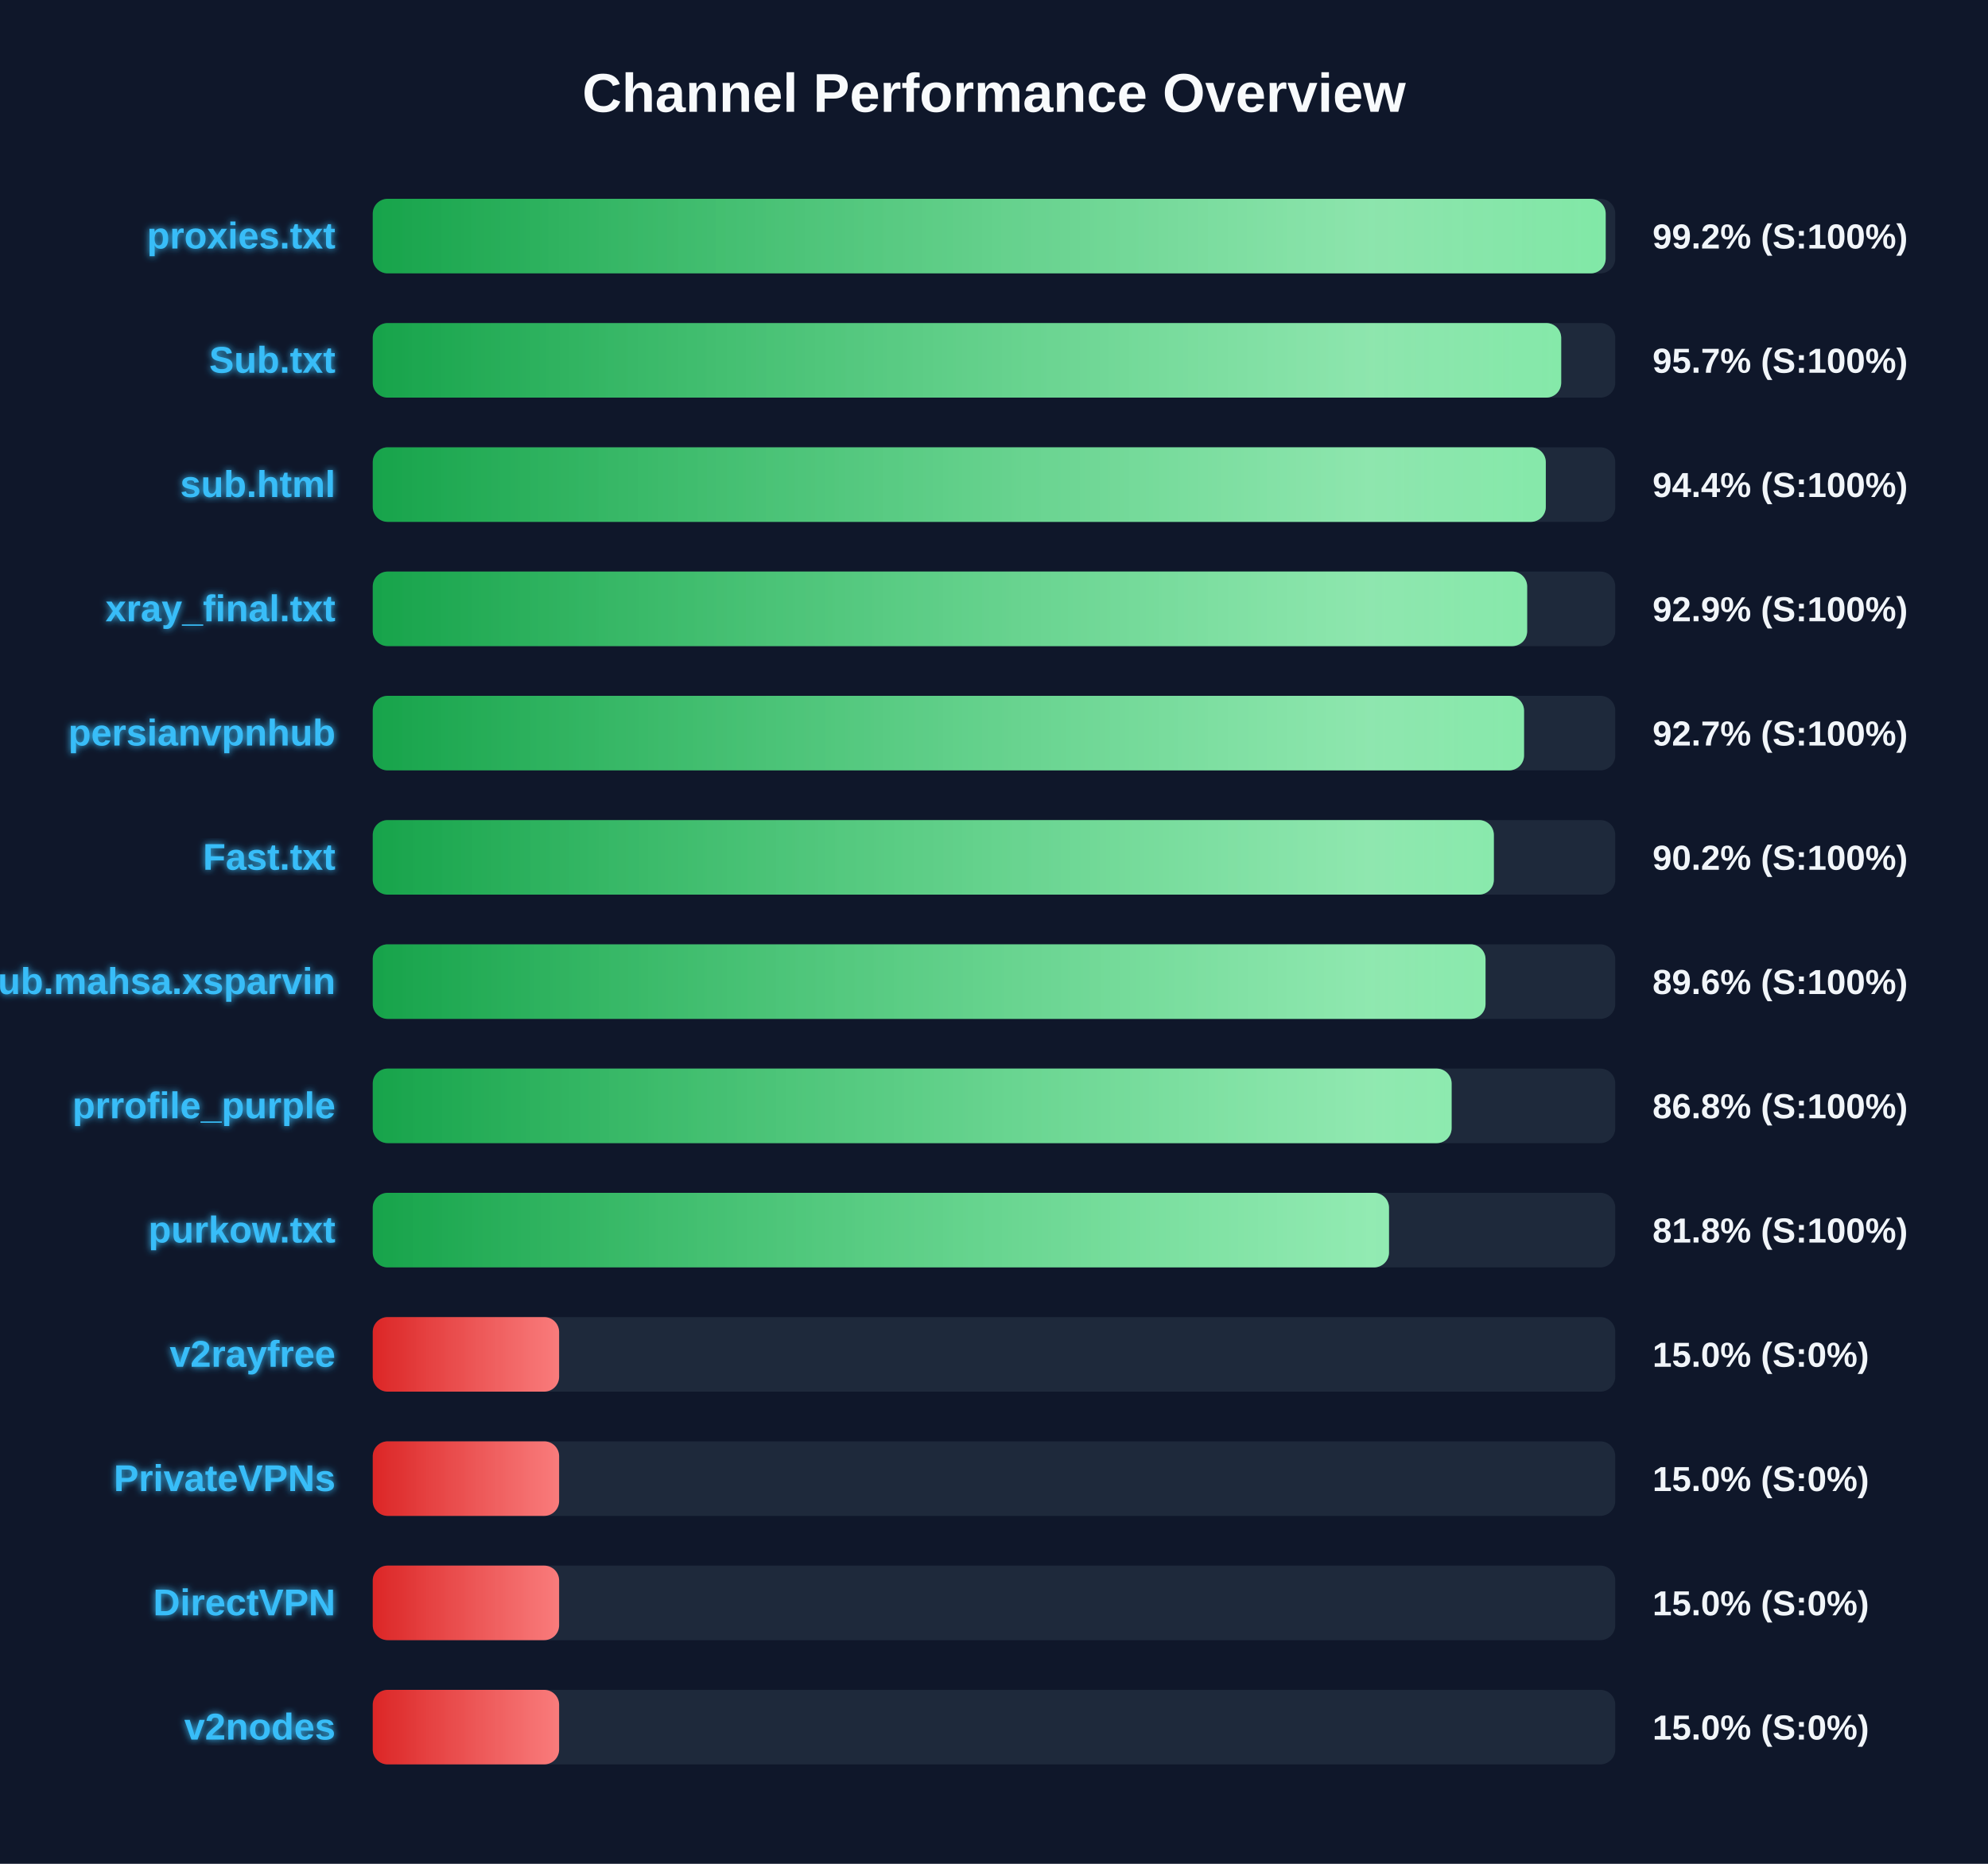
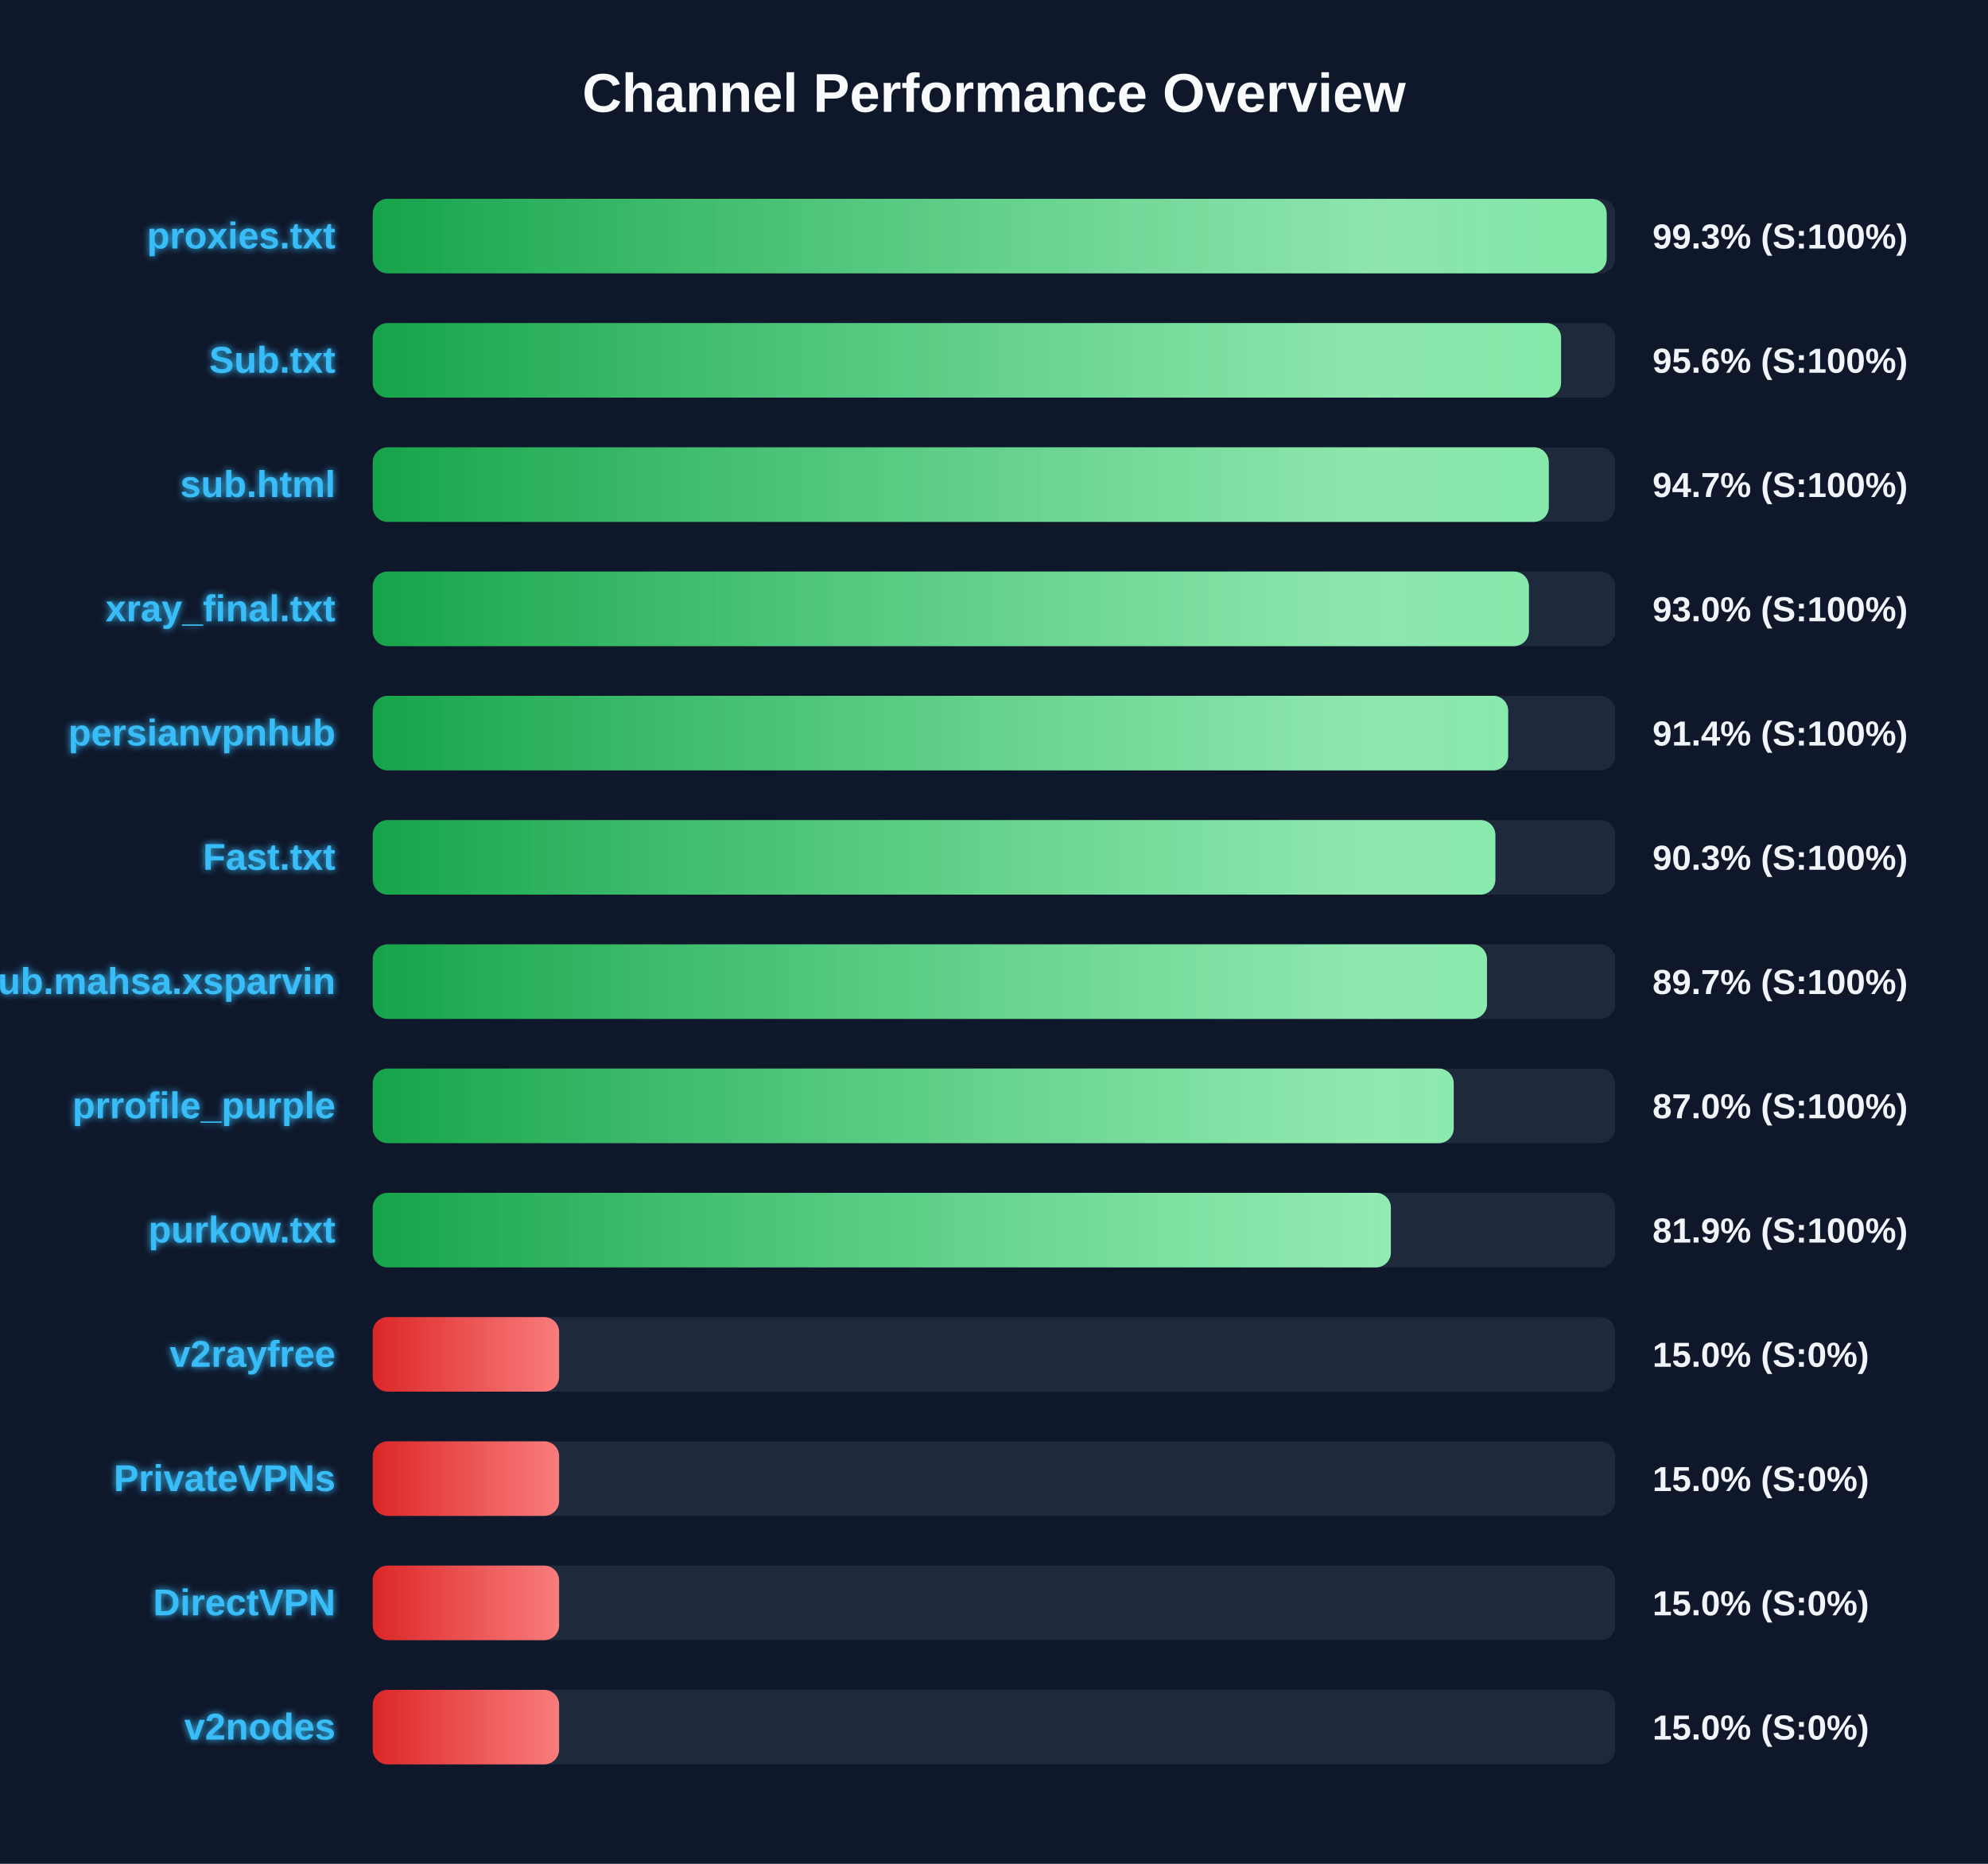
<svg xmlns="http://www.w3.org/2000/svg" width="800" height="750" version="1.1">
  <defs>
    <linearGradient id="grad-green" x1="0%" y1="0%" x2="100%" y2="0%">
      <stop offset="0%" stop-color="#16a34a" />
      <stop offset="100%" stop-color="#4ade80" />
    </linearGradient>
    <linearGradient id="grad-yellow" x1="0%" y1="0%" x2="100%" y2="0%">
      <stop offset="0%" stop-color="#ca8a04" />
      <stop offset="100%" stop-color="#fde047" />
    </linearGradient>
    <linearGradient id="grad-red" x1="0%" y1="0%" x2="100%" y2="0%">
      <stop offset="0%" stop-color="#dc2626" />
      <stop offset="100%" stop-color="#f87171" />
    </linearGradient>
    <linearGradient id="shimmer" x1="0%" y1="0%" x2="100%" y2="0%">
      <stop offset="0%" stop-color="rgba(255,255,255,0)" />
      <stop offset="50%" stop-color="rgba(255,255,255,0.4)" />
      <stop offset="100%" stop-color="rgba(255,255,255,0)" />
    </linearGradient>
    <filter id="glow" x="-20%" y="-20%" width="140%" height="140%">
      <feGaussianBlur stdDeviation="1.5" result="blur" />
      <feComposite in="SourceGraphic" in2="blur" operator="over" />
    </filter>
  </defs>
  <style>
        .bg-rect { fill: #0f172a; }
        .title { font: bold 22px 'Segoe UI', Arial, sans-serif; fill: #f8fafc; }
        .row { font: bold 15px 'Segoe UI', Arial, sans-serif; fill: #38bdf8; filter: url(#glow); }
        .score { font: bold 14px 'Segoe UI', Arial, sans-serif; fill: #f1f5f9; }
        @keyframes shimmer-anim {
            0% { transform: translateX(-100%); }
            100% { transform: translateX(200%); }
        }
        .shimmer-rect {
            animation: shimmer-anim 2.5s infinite linear;
        }
    </style>
  <rect width="100%" height="100%" class="bg-rect" />
  <text x="400" y="45" text-anchor="middle" class="title">Channel Performance Overview</text>
  <rect x="150" y="80" width="500" height="30" fill="#1e293b" rx="6" />
  <clipPath id="clip-0">
-     <rect x="150" y="80" width="496.15" height="30" rx="6" />
+     <rect x="150" y="80" width="496.55" height="30" rx="6" />
  </clipPath>
-   <rect x="150" y="80" width="496.15" height="30" fill="url(#grad-green)" rx="6" />
+   <rect x="150" y="80" width="496.55" height="30" fill="url(#grad-green)" rx="6" />
  <g clip-path="url(#clip-0)">
    <rect x="150" y="80" width="100%" height="30" fill="url(#shimmer)" class="shimmer-rect" />
  </g>
  <text x="135" y="100" text-anchor="end" class="row">proxies.txt</text>
-   <text x="665" y="100" text-anchor="start" class="score">99.2% (S:100%)</text>
+   <text x="665" y="100" text-anchor="start" class="score">99.3% (S:100%)</text>
  <rect x="150" y="130" width="500" height="30" fill="#1e293b" rx="6" />
  <clipPath id="clip-1">
-     <rect x="150" y="130" width="478.25" height="30" rx="6" />
+     <rect x="150" y="130" width="478.2" height="30" rx="6" />
  </clipPath>
-   <rect x="150" y="130" width="478.25" height="30" fill="url(#grad-green)" rx="6" />
+   <rect x="150" y="130" width="478.2" height="30" fill="url(#grad-green)" rx="6" />
  <g clip-path="url(#clip-1)">
    <rect x="150" y="130" width="100%" height="30" fill="url(#shimmer)" class="shimmer-rect" />
  </g>
  <text x="135" y="150" text-anchor="end" class="row">Sub.txt</text>
-   <text x="665" y="150" text-anchor="start" class="score">95.7% (S:100%)</text>
+   <text x="665" y="150" text-anchor="start" class="score">95.6% (S:100%)</text>
  <rect x="150" y="180" width="500" height="30" fill="#1e293b" rx="6" />
  <clipPath id="clip-2">
-     <rect x="150" y="180" width="472.05" height="30" rx="6" />
+     <rect x="150" y="180" width="473.25" height="30" rx="6" />
  </clipPath>
-   <rect x="150" y="180" width="472.05" height="30" fill="url(#grad-green)" rx="6" />
+   <rect x="150" y="180" width="473.25" height="30" fill="url(#grad-green)" rx="6" />
  <g clip-path="url(#clip-2)">
    <rect x="150" y="180" width="100%" height="30" fill="url(#shimmer)" class="shimmer-rect" />
  </g>
  <text x="135" y="200" text-anchor="end" class="row">sub.html</text>
-   <text x="665" y="200" text-anchor="start" class="score">94.4% (S:100%)</text>
+   <text x="665" y="200" text-anchor="start" class="score">94.7% (S:100%)</text>
  <rect x="150" y="230" width="500" height="30" fill="#1e293b" rx="6" />
  <clipPath id="clip-3">
-     <rect x="150" y="230" width="464.55" height="30" rx="6" />
+     <rect x="150" y="230" width="465.25" height="30" rx="6" />
  </clipPath>
-   <rect x="150" y="230" width="464.55" height="30" fill="url(#grad-green)" rx="6" />
+   <rect x="150" y="230" width="465.25" height="30" fill="url(#grad-green)" rx="6" />
  <g clip-path="url(#clip-3)">
    <rect x="150" y="230" width="100%" height="30" fill="url(#shimmer)" class="shimmer-rect" />
  </g>
  <text x="135" y="250" text-anchor="end" class="row">xray_final.txt</text>
-   <text x="665" y="250" text-anchor="start" class="score">92.9% (S:100%)</text>
+   <text x="665" y="250" text-anchor="start" class="score">93.0% (S:100%)</text>
  <rect x="150" y="280" width="500" height="30" fill="#1e293b" rx="6" />
  <clipPath id="clip-4">
-     <rect x="150" y="280" width="463.3" height="30" rx="6" />
+     <rect x="150" y="280" width="456.9" height="30" rx="6" />
  </clipPath>
-   <rect x="150" y="280" width="463.3" height="30" fill="url(#grad-green)" rx="6" />
+   <rect x="150" y="280" width="456.9" height="30" fill="url(#grad-green)" rx="6" />
  <g clip-path="url(#clip-4)">
    <rect x="150" y="280" width="100%" height="30" fill="url(#shimmer)" class="shimmer-rect" />
  </g>
  <text x="135" y="300" text-anchor="end" class="row">persianvpnhub</text>
-   <text x="665" y="300" text-anchor="start" class="score">92.7% (S:100%)</text>
+   <text x="665" y="300" text-anchor="start" class="score">91.4% (S:100%)</text>
  <rect x="150" y="330" width="500" height="30" fill="#1e293b" rx="6" />
  <clipPath id="clip-5">
-     <rect x="150" y="330" width="451.15" height="30" rx="6" />
+     <rect x="150" y="330" width="451.75" height="30" rx="6" />
  </clipPath>
-   <rect x="150" y="330" width="451.15" height="30" fill="url(#grad-green)" rx="6" />
+   <rect x="150" y="330" width="451.75" height="30" fill="url(#grad-green)" rx="6" />
  <g clip-path="url(#clip-5)">
    <rect x="150" y="330" width="100%" height="30" fill="url(#shimmer)" class="shimmer-rect" />
  </g>
  <text x="135" y="350" text-anchor="end" class="row">Fast.txt</text>
-   <text x="665" y="350" text-anchor="start" class="score">90.2% (S:100%)</text>
+   <text x="665" y="350" text-anchor="start" class="score">90.3% (S:100%)</text>
  <rect x="150" y="380" width="500" height="30" fill="#1e293b" rx="6" />
  <clipPath id="clip-6">
-     <rect x="150" y="380" width="447.8" height="30" rx="6" />
+     <rect x="150" y="380" width="448.4" height="30" rx="6" />
  </clipPath>
-   <rect x="150" y="380" width="447.8" height="30" fill="url(#grad-green)" rx="6" />
+   <rect x="150" y="380" width="448.4" height="30" fill="url(#grad-green)" rx="6" />
  <g clip-path="url(#clip-6)">
    <rect x="150" y="380" width="100%" height="30" fill="url(#shimmer)" class="shimmer-rect" />
  </g>
  <text x="135" y="400" text-anchor="end" class="row">Sub.mahsa.xsparvin</text>
-   <text x="665" y="400" text-anchor="start" class="score">89.6% (S:100%)</text>
+   <text x="665" y="400" text-anchor="start" class="score">89.7% (S:100%)</text>
  <rect x="150" y="430" width="500" height="30" fill="#1e293b" rx="6" />
  <clipPath id="clip-7">
-     <rect x="150" y="430" width="434.15" height="30" rx="6" />
+     <rect x="150" y="430" width="435.0" height="30" rx="6" />
  </clipPath>
-   <rect x="150" y="430" width="434.15" height="30" fill="url(#grad-green)" rx="6" />
+   <rect x="150" y="430" width="435.0" height="30" fill="url(#grad-green)" rx="6" />
  <g clip-path="url(#clip-7)">
    <rect x="150" y="430" width="100%" height="30" fill="url(#shimmer)" class="shimmer-rect" />
  </g>
  <text x="135" y="450" text-anchor="end" class="row">prrofile_purple</text>
-   <text x="665" y="450" text-anchor="start" class="score">86.8% (S:100%)</text>
+   <text x="665" y="450" text-anchor="start" class="score">87.0% (S:100%)</text>
  <rect x="150" y="480" width="500" height="30" fill="#1e293b" rx="6" />
  <clipPath id="clip-8">
-     <rect x="150" y="480" width="408.95" height="30" rx="6" />
+     <rect x="150" y="480" width="409.7" height="30" rx="6" />
  </clipPath>
-   <rect x="150" y="480" width="408.95" height="30" fill="url(#grad-green)" rx="6" />
+   <rect x="150" y="480" width="409.7" height="30" fill="url(#grad-green)" rx="6" />
  <g clip-path="url(#clip-8)">
    <rect x="150" y="480" width="100%" height="30" fill="url(#shimmer)" class="shimmer-rect" />
  </g>
  <text x="135" y="500" text-anchor="end" class="row">purkow.txt</text>
-   <text x="665" y="500" text-anchor="start" class="score">81.8% (S:100%)</text>
+   <text x="665" y="500" text-anchor="start" class="score">81.9% (S:100%)</text>
  <rect x="150" y="530" width="500" height="30" fill="#1e293b" rx="6" />
  <clipPath id="clip-9">
    <rect x="150" y="530" width="75.0" height="30" rx="6" />
  </clipPath>
  <rect x="150" y="530" width="75.0" height="30" fill="url(#grad-red)" rx="6" />
  <g clip-path="url(#clip-9)">
    <rect x="150" y="530" width="100%" height="30" fill="url(#shimmer)" class="shimmer-rect" />
  </g>
  <text x="135" y="550" text-anchor="end" class="row">v2rayfree</text>
  <text x="665" y="550" text-anchor="start" class="score">15.0% (S:0%)</text>
  <rect x="150" y="580" width="500" height="30" fill="#1e293b" rx="6" />
  <clipPath id="clip-10">
    <rect x="150" y="580" width="75.0" height="30" rx="6" />
  </clipPath>
  <rect x="150" y="580" width="75.0" height="30" fill="url(#grad-red)" rx="6" />
  <g clip-path="url(#clip-10)">
    <rect x="150" y="580" width="100%" height="30" fill="url(#shimmer)" class="shimmer-rect" />
  </g>
  <text x="135" y="600" text-anchor="end" class="row">PrivateVPNs</text>
  <text x="665" y="600" text-anchor="start" class="score">15.0% (S:0%)</text>
  <rect x="150" y="630" width="500" height="30" fill="#1e293b" rx="6" />
  <clipPath id="clip-11">
    <rect x="150" y="630" width="75.0" height="30" rx="6" />
  </clipPath>
  <rect x="150" y="630" width="75.0" height="30" fill="url(#grad-red)" rx="6" />
  <g clip-path="url(#clip-11)">
    <rect x="150" y="630" width="100%" height="30" fill="url(#shimmer)" class="shimmer-rect" />
  </g>
  <text x="135" y="650" text-anchor="end" class="row">DirectVPN</text>
  <text x="665" y="650" text-anchor="start" class="score">15.0% (S:0%)</text>
  <rect x="150" y="680" width="500" height="30" fill="#1e293b" rx="6" />
  <clipPath id="clip-12">
    <rect x="150" y="680" width="75.0" height="30" rx="6" />
  </clipPath>
  <rect x="150" y="680" width="75.0" height="30" fill="url(#grad-red)" rx="6" />
  <g clip-path="url(#clip-12)">
    <rect x="150" y="680" width="100%" height="30" fill="url(#shimmer)" class="shimmer-rect" />
  </g>
  <text x="135" y="700" text-anchor="end" class="row">v2nodes</text>
  <text x="665" y="700" text-anchor="start" class="score">15.0% (S:0%)</text>
</svg>
